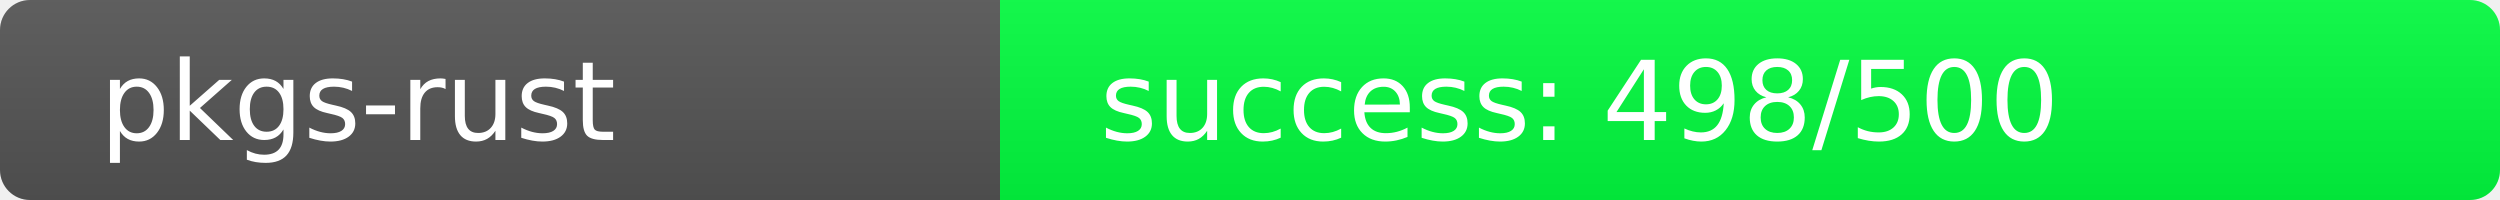
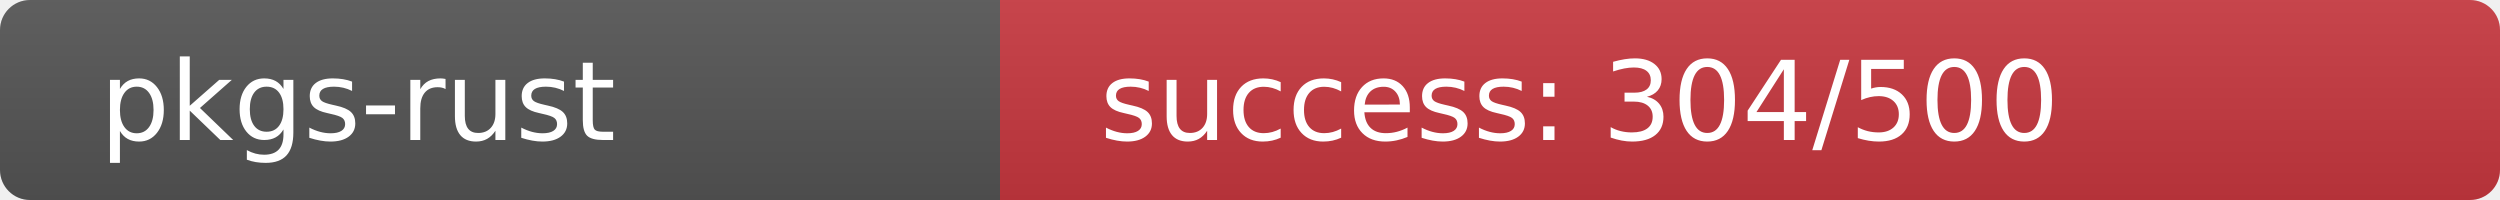
<svg xmlns="http://www.w3.org/2000/svg" width="250" height="20" role="img">
  <linearGradient id="s" x2="0" y2="100%">
    <stop offset="0" stop-color="#bbb" stop-opacity=".1" />
    <stop offset="1" stop-opacity=".1" />
  </linearGradient>
  <clipPath id="r">
    <rect width="250" height="20" rx="3" fill="#fff" />
  </clipPath>
  <g clip-path="url(#r)">
    <rect width="100" height="20" fill="#555" />
-     <rect x="100" width="150" height="20" fill="rgb(2,254,64)" />
+     <rect x="100" width="150" height="20" fill="rgb(200,56,64)" />
    <rect width="250" height="20" fill="url(#s)" />
  </g>
  <g fill="#fff" text-anchor="start" font-family="Verdana,Geneva,DejaVu Sans,sans-serif" text-rendering="geometricPrecision" font-size="110">
    <text x="100" y="140" transform="scale(.1)" fill="#fff">pkgs-rust</text>
-     <text x="1100" y="140" transform="scale(.1)" fill="#fff">success: 498/500</text>
+     <text x="1100" y="140" transform="scale(.1)" fill="#fff">success: 304/500</text>
  </g>
</svg>
